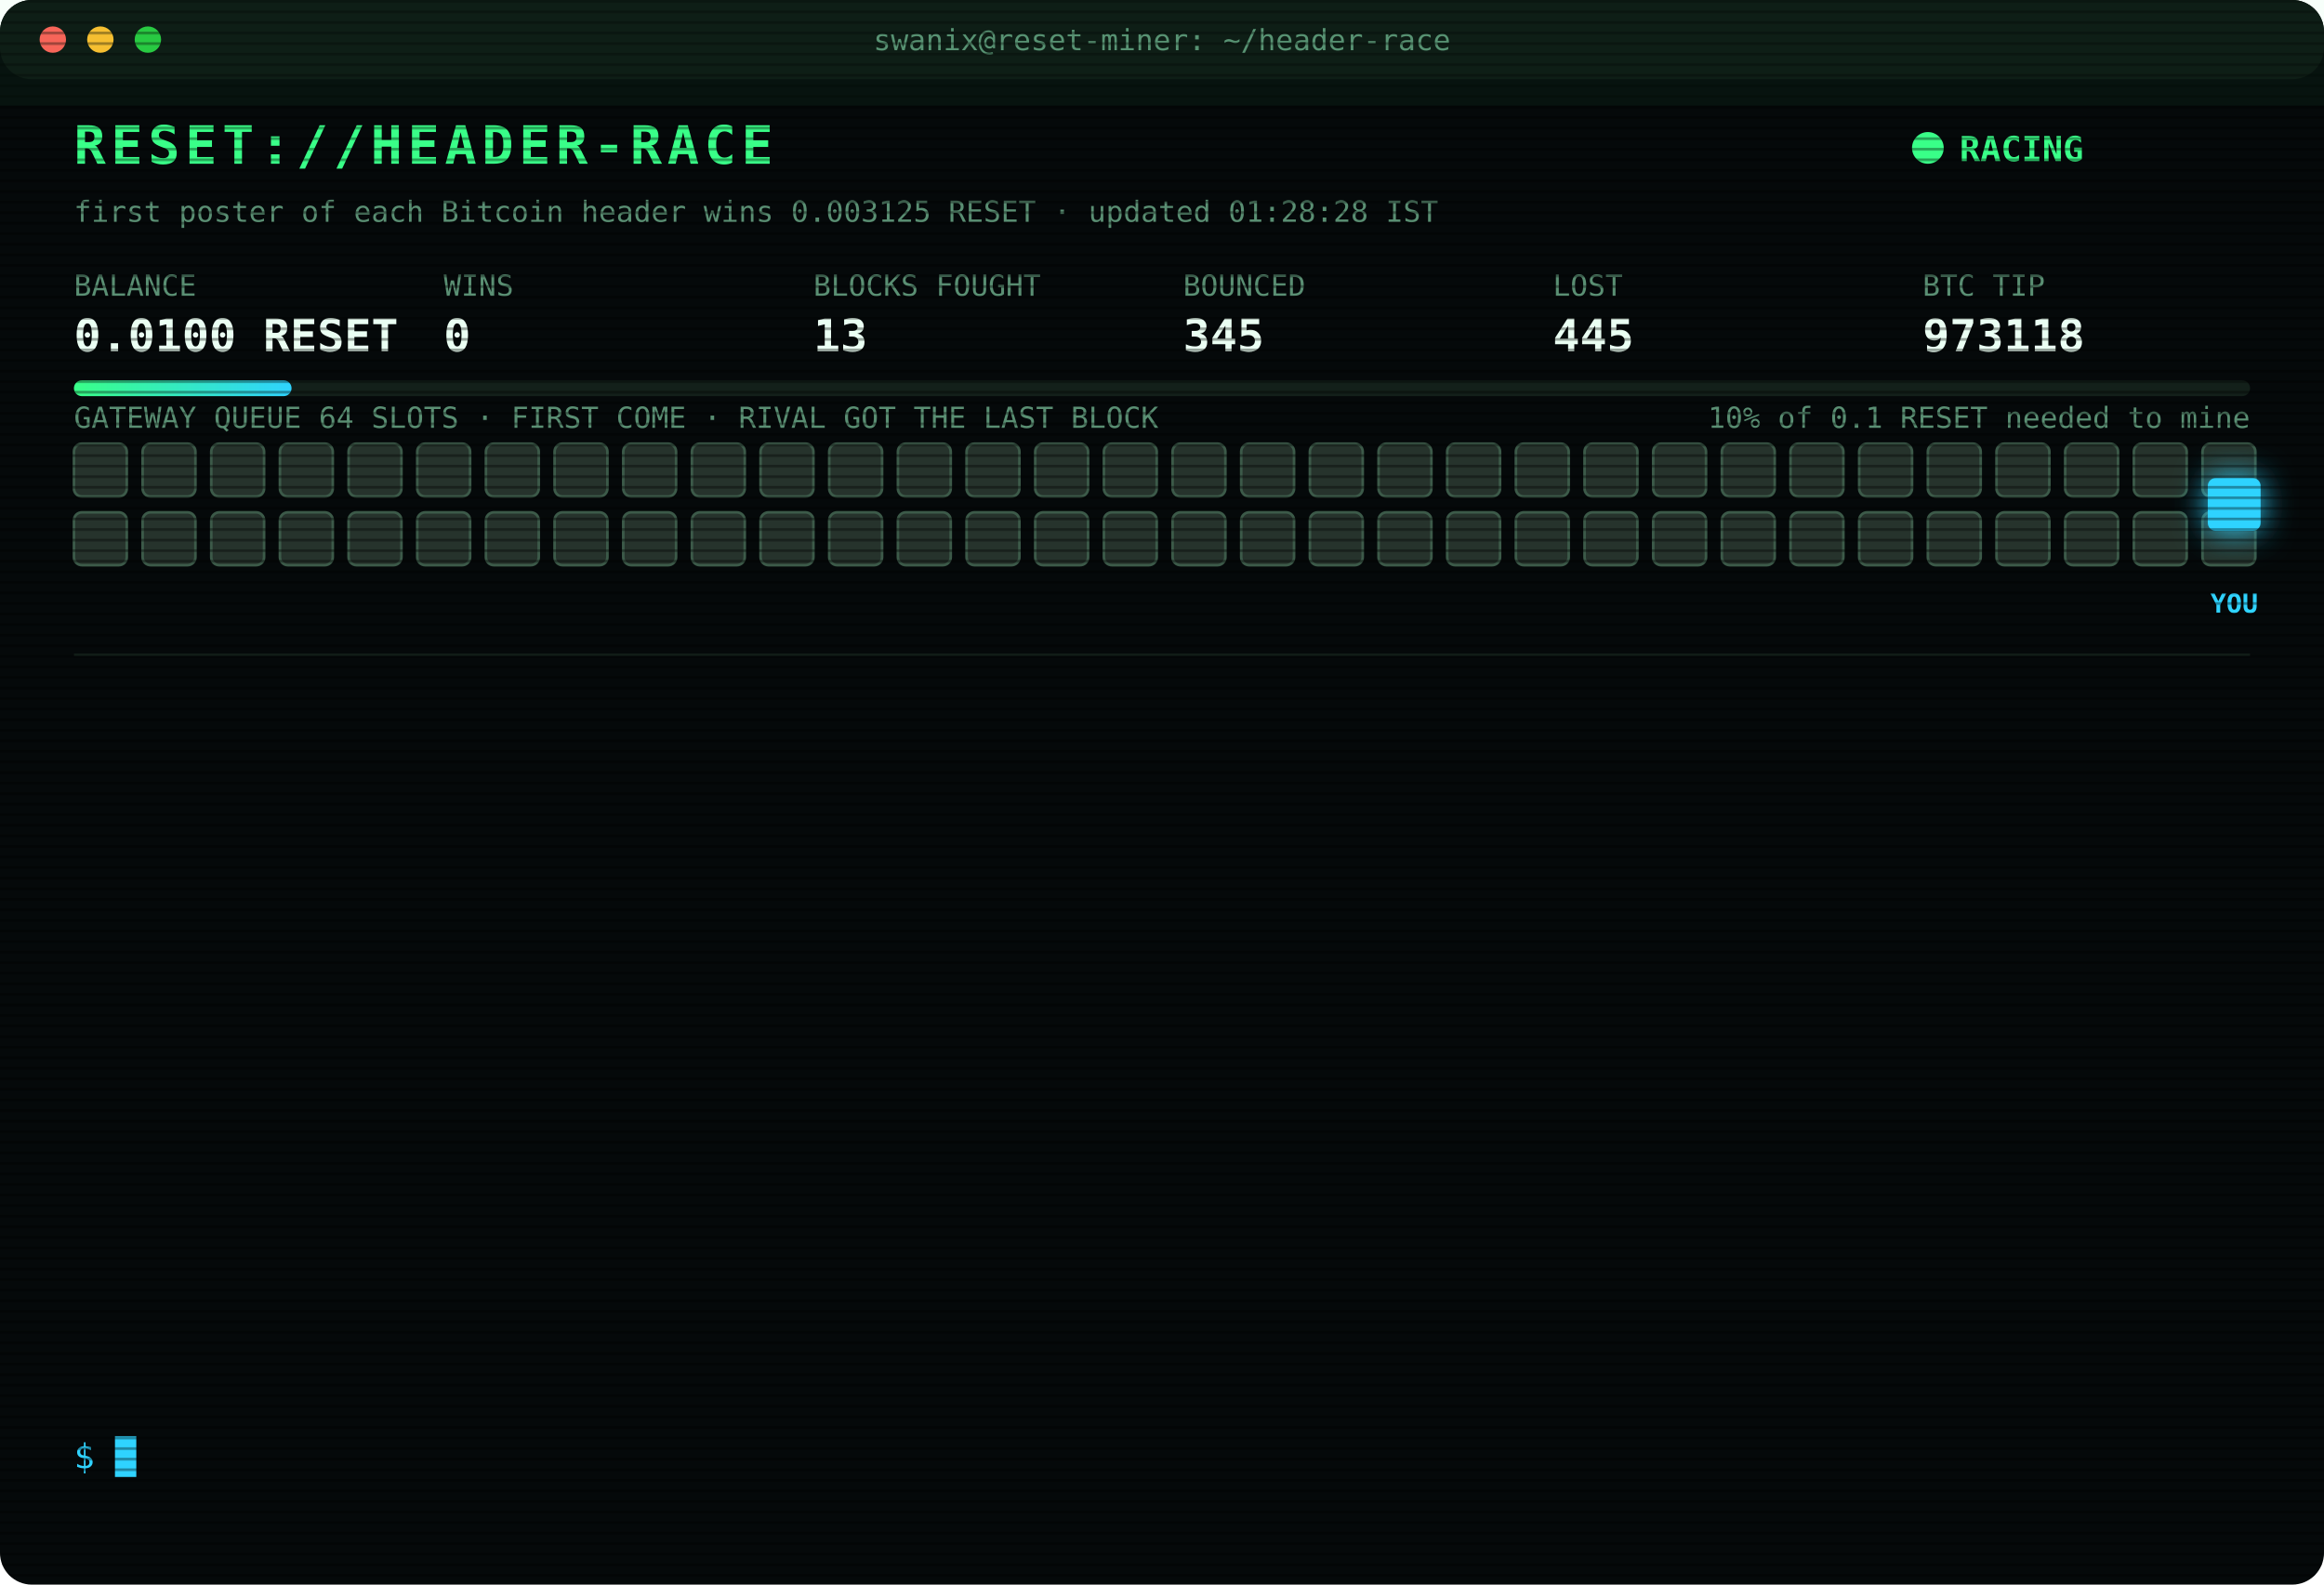
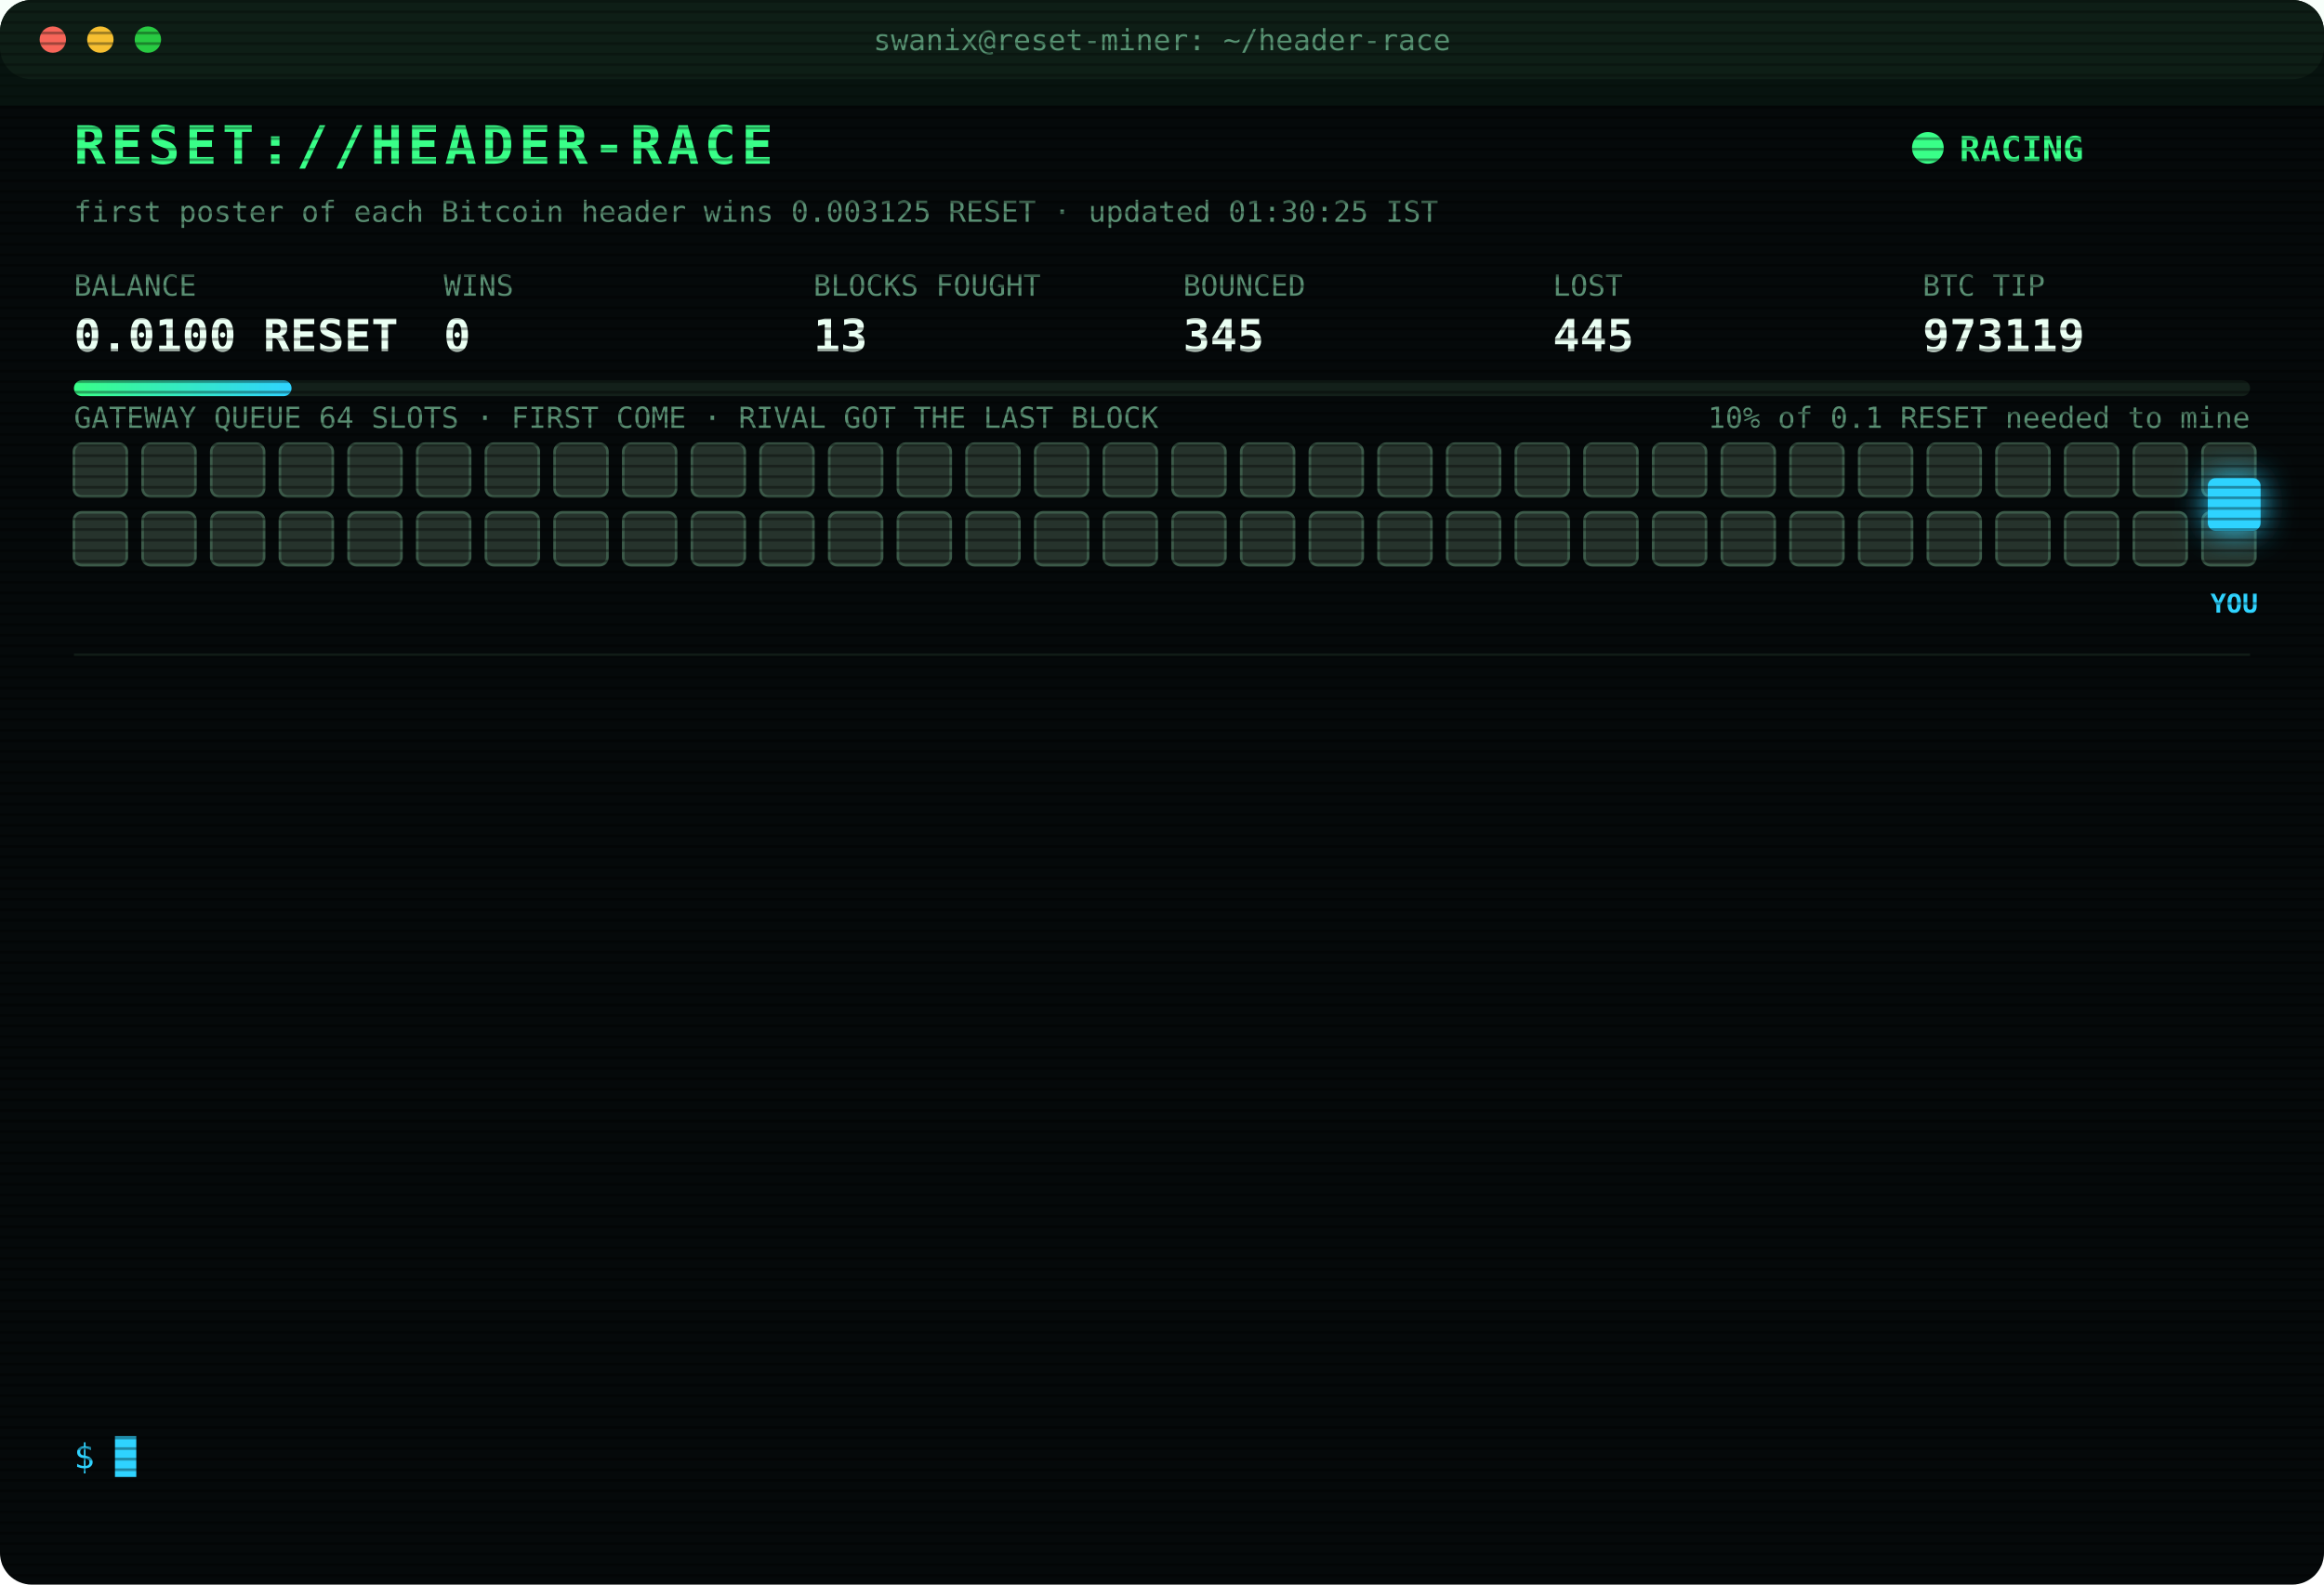
<svg xmlns="http://www.w3.org/2000/svg" width="880" height="600" viewBox="0 0 880 600" font-family="ui-monospace,SFMono-Regular,Menlo,Consolas,monospace">
  <style>
text{font-size:13px;fill:#7CFFB2}
.title{font-size:20px;font-weight:700;fill:#39FF88;letter-spacing:2px;animation:glitch 3s infinite steps(1)}
.sub{fill:#2fd3ff}.k{fill:#5a8f73;font-size:11px}.v{font-size:17px;font-weight:700;fill:#eafff3}
.ts{fill:#3f6b56}.boot{fill:#2fd3ff}.dim{fill:#5a8f73}.bad{fill:#ff4d6d}.warn{fill:#ffd23f}.mag{fill:#ff5cf0}.win{fill:#39FF88;font-weight:700}
.tag{font-size:10px;fill:#2fd3ff;font-weight:700}
.rival{fill:#26332c;stroke:#3c5a49;animation:jam 1.2s infinite alternate}
.idle{fill:#141c18;stroke:#22302a;animation:breathe 4s infinite}
.me{fill:#2fd3ff;filter:drop-shadow(0 0 6px #2fd3ff)}
.hover{animation:nudge 1.1s infinite ease-in-out}.bounce{animation:kick 1.4s infinite}
.ln{opacity:0;animation:in .4s forwards}
.cur{animation:blink 1s infinite steps(1)}
.scan{animation:scan 6s infinite linear}
.led{animation:blink 1.4s infinite}
@keyframes in{from{opacity:0;transform:translateX(-6px)}to{opacity:1;transform:none}}
@keyframes blink{50%{opacity:0}}
@keyframes jam{to{fill:#33463b}}
@keyframes breathe{50%{opacity:.4}}
@keyframes nudge{50%{transform:translateX(-10px)}}
@keyframes kick{0%,100%{transform:none}30%{transform:translateX(-14px)}55%{transform:translateX(10px) translateY(-6px)}}
@keyframes glitch{0%,92%{transform:none}93%{transform:translateX(2px);fill:#ff4d6d}95%{transform:translateX(-2px);fill:#2fd3ff}97%{transform:none}}
@keyframes scan{from{transform:translateY(-40px)}to{transform:translateY(600px)}}
</style>
  <defs>
    <pattern id="sl" width="4" height="4" patternUnits="userSpaceOnUse">
      <rect width="4" height="1" fill="#000" opacity=".35" />
    </pattern>
    <linearGradient id="bar">
      <stop offset="0" stop-color="#39FF88" />
      <stop offset="1" stop-color="#2fd3ff" />
    </linearGradient>
  </defs>
  <rect width="880" height="600" rx="12" fill="#05090a" />
  <rect width="880" height="30" rx="12" fill="#0d1512" />
  <circle cx="20" cy="15" r="5" fill="#ff5f57" />
  <circle cx="38" cy="15" r="5" fill="#febc2e" />
  <circle cx="56" cy="15" r="5" fill="#28c840" />
  <text x="440" y="19" text-anchor="middle" class="k">swanix@reset-miner: ~/header-race</text>
  <text x="28" y="62" class="title">RESET://HEADER-RACE</text>
  <circle class="led" cx="730" cy="56" r="6" fill="#39FF88" />
  <text x="742" y="61" class="win">RACING</text>
-   <text x="28" y="84" class="k">first poster of each Bitcoin header wins 0.003125 RESET · updated 01:28:28 IST</text>
+   <text x="28" y="84" class="k">first poster of each Bitcoin header wins 0.003125 RESET · updated 01:30:25 IST</text>
  <text x="28" y="112" class="k">BALANCE</text>
  <text x="28" y="133" class="v">0.0100 RESET</text>
  <text x="168" y="112" class="k">WINS</text>
  <text x="168" y="133" class="v">0</text>
  <text x="308" y="112" class="k">BLOCKS FOUGHT</text>
  <text x="308" y="133" class="v">13</text>
  <text x="448" y="112" class="k">BOUNCED</text>
  <text x="448" y="133" class="v">345</text>
  <text x="588" y="112" class="k">LOST</text>
  <text x="588" y="133" class="v">445</text>
  <text x="728" y="112" class="k">BTC TIP</text>
-   <text x="728" y="133" class="v">973118</text>
+   <text x="728" y="133" class="v">973119</text>
  <rect x="28" y="144" width="824" height="6" rx="3" fill="#13201a" />
  <rect x="28" y="144" width="82.4" height="6" rx="3" fill="url(#bar)" />
  <text x="852" y="162" text-anchor="end" class="k">10% of 0.1 RESET needed to mine</text>
  <text x="28" y="162" class="k">GATEWAY QUEUE 64 SLOTS · FIRST COME · RIVAL GOT THE LAST BLOCK</text>
  <rect class="rival" x="28" y="168" width="20" height="20" rx="3" style="animation-delay:0.00s" />
  <rect class="rival" x="54" y="168" width="20" height="20" rx="3" style="animation-delay:0.05s" />
  <rect class="rival" x="80" y="168" width="20" height="20" rx="3" style="animation-delay:0.10s" />
  <rect class="rival" x="106" y="168" width="20" height="20" rx="3" style="animation-delay:0.15s" />
  <rect class="rival" x="132" y="168" width="20" height="20" rx="3" style="animation-delay:0.20s" />
  <rect class="rival" x="158" y="168" width="20" height="20" rx="3" style="animation-delay:0.25s" />
  <rect class="rival" x="184" y="168" width="20" height="20" rx="3" style="animation-delay:0.30s" />
  <rect class="rival" x="210" y="168" width="20" height="20" rx="3" style="animation-delay:0.35s" />
  <rect class="rival" x="236" y="168" width="20" height="20" rx="3" style="animation-delay:0.40s" />
  <rect class="rival" x="262" y="168" width="20" height="20" rx="3" style="animation-delay:0.45s" />
  <rect class="rival" x="288" y="168" width="20" height="20" rx="3" style="animation-delay:0.50s" />
  <rect class="rival" x="314" y="168" width="20" height="20" rx="3" style="animation-delay:0.55s" />
  <rect class="rival" x="340" y="168" width="20" height="20" rx="3" style="animation-delay:0.60s" />
  <rect class="rival" x="366" y="168" width="20" height="20" rx="3" style="animation-delay:0.65s" />
  <rect class="rival" x="392" y="168" width="20" height="20" rx="3" style="animation-delay:0.70s" />
  <rect class="rival" x="418" y="168" width="20" height="20" rx="3" style="animation-delay:0.75s" />
  <rect class="rival" x="444" y="168" width="20" height="20" rx="3" style="animation-delay:0.80s" />
  <rect class="rival" x="470" y="168" width="20" height="20" rx="3" style="animation-delay:0.85s" />
  <rect class="rival" x="496" y="168" width="20" height="20" rx="3" style="animation-delay:0.90s" />
  <rect class="rival" x="522" y="168" width="20" height="20" rx="3" style="animation-delay:0.95s" />
  <rect class="rival" x="548" y="168" width="20" height="20" rx="3" style="animation-delay:1.00s" />
  <rect class="rival" x="574" y="168" width="20" height="20" rx="3" style="animation-delay:1.05s" />
  <rect class="rival" x="600" y="168" width="20" height="20" rx="3" style="animation-delay:1.10s" />
  <rect class="rival" x="626" y="168" width="20" height="20" rx="3" style="animation-delay:1.15s" />
  <rect class="rival" x="652" y="168" width="20" height="20" rx="3" style="animation-delay:1.20s" />
  <rect class="rival" x="678" y="168" width="20" height="20" rx="3" style="animation-delay:1.25s" />
  <rect class="rival" x="704" y="168" width="20" height="20" rx="3" style="animation-delay:1.30s" />
  <rect class="rival" x="730" y="168" width="20" height="20" rx="3" style="animation-delay:1.35s" />
  <rect class="rival" x="756" y="168" width="20" height="20" rx="3" style="animation-delay:1.40s" />
  <rect class="rival" x="782" y="168" width="20" height="20" rx="3" style="animation-delay:1.45s" />
  <rect class="rival" x="808" y="168" width="20" height="20" rx="3" style="animation-delay:1.50s" />
  <rect class="rival" x="834" y="168" width="20" height="20" rx="3" style="animation-delay:1.55s" />
  <rect class="rival" x="28" y="194" width="20" height="20" rx="3" style="animation-delay:1.60s" />
  <rect class="rival" x="54" y="194" width="20" height="20" rx="3" style="animation-delay:1.65s" />
  <rect class="rival" x="80" y="194" width="20" height="20" rx="3" style="animation-delay:1.70s" />
  <rect class="rival" x="106" y="194" width="20" height="20" rx="3" style="animation-delay:1.75s" />
  <rect class="rival" x="132" y="194" width="20" height="20" rx="3" style="animation-delay:1.80s" />
  <rect class="rival" x="158" y="194" width="20" height="20" rx="3" style="animation-delay:1.85s" />
  <rect class="rival" x="184" y="194" width="20" height="20" rx="3" style="animation-delay:1.90s" />
  <rect class="rival" x="210" y="194" width="20" height="20" rx="3" style="animation-delay:1.95s" />
  <rect class="rival" x="236" y="194" width="20" height="20" rx="3" style="animation-delay:2.00s" />
  <rect class="rival" x="262" y="194" width="20" height="20" rx="3" style="animation-delay:2.05s" />
  <rect class="rival" x="288" y="194" width="20" height="20" rx="3" style="animation-delay:2.10s" />
  <rect class="rival" x="314" y="194" width="20" height="20" rx="3" style="animation-delay:2.15s" />
  <rect class="rival" x="340" y="194" width="20" height="20" rx="3" style="animation-delay:2.20s" />
  <rect class="rival" x="366" y="194" width="20" height="20" rx="3" style="animation-delay:2.25s" />
  <rect class="rival" x="392" y="194" width="20" height="20" rx="3" style="animation-delay:2.30s" />
  <rect class="rival" x="418" y="194" width="20" height="20" rx="3" style="animation-delay:2.35s" />
  <rect class="rival" x="444" y="194" width="20" height="20" rx="3" style="animation-delay:2.40s" />
  <rect class="rival" x="470" y="194" width="20" height="20" rx="3" style="animation-delay:2.45s" />
  <rect class="rival" x="496" y="194" width="20" height="20" rx="3" style="animation-delay:2.50s" />
  <rect class="rival" x="522" y="194" width="20" height="20" rx="3" style="animation-delay:2.55s" />
  <rect class="rival" x="548" y="194" width="20" height="20" rx="3" style="animation-delay:2.60s" />
  <rect class="rival" x="574" y="194" width="20" height="20" rx="3" style="animation-delay:2.65s" />
  <rect class="rival" x="600" y="194" width="20" height="20" rx="3" style="animation-delay:2.70s" />
  <rect class="rival" x="626" y="194" width="20" height="20" rx="3" style="animation-delay:2.75s" />
  <rect class="rival" x="652" y="194" width="20" height="20" rx="3" style="animation-delay:2.80s" />
  <rect class="rival" x="678" y="194" width="20" height="20" rx="3" style="animation-delay:2.85s" />
  <rect class="rival" x="704" y="194" width="20" height="20" rx="3" style="animation-delay:2.90s" />
  <rect class="rival" x="730" y="194" width="20" height="20" rx="3" style="animation-delay:2.95s" />
  <rect class="rival" x="756" y="194" width="20" height="20" rx="3" style="animation-delay:3.00s" />
  <rect class="rival" x="782" y="194" width="20" height="20" rx="3" style="animation-delay:3.05s" />
  <rect class="rival" x="808" y="194" width="20" height="20" rx="3" style="animation-delay:3.10s" />
  <rect class="rival" x="834" y="194" width="20" height="20" rx="3" style="animation-delay:3.15s" />
  <g class="hover">
    <rect class="me" x="836" y="181" width="20" height="20" rx="3" />
    <text class="tag" x="846" y="232" text-anchor="middle">YOU</text>
  </g>
  <line x1="28" x2="852" y1="248" y2="248" stroke="#13201a" />
  <g class="ln" style="animation-delay:0.40s">
    <text x="28" y="270" class="ts">23:55:37</text>
    <text x="104" y="270" class="dim">[STINT END] calls 768 · wins 0</text>
  </g>
  <g class="ln" style="animation-delay:0.65s">
    <text x="28" y="292" class="ts">00:00:27</text>
    <text x="104" y="292" class="boot">[BOOT] racer v3 online · 3 feeds · stint 340m</text>
  </g>
  <g class="ln" style="animation-delay:0.90s">
    <text x="28" y="314" class="ts">00:06:48</text>
    <text x="104" y="314" class="bad">[LOST] #973107 taken by a rival miner</text>
  </g>
  <g class="ln" style="animation-delay:1.15s">
    <text x="28" y="336" class="ts">00:12:18</text>
    <text x="104" y="336" class="bad">[LOST] #973108 taken by a rival miner</text>
  </g>
  <g class="ln" style="animation-delay:1.40s">
    <text x="28" y="358" class="ts">00:21:04</text>
    <text x="104" y="358" class="bad">[LOST] #973109 taken by a rival miner</text>
  </g>
  <g class="ln" style="animation-delay:1.65s">
    <text x="28" y="380" class="ts">00:25:31</text>
    <text x="104" y="380" class="bad">[LOST] #973110 taken by a rival miner</text>
  </g>
  <g class="ln" style="animation-delay:1.90s">
    <text x="28" y="402" class="ts">00:33:25</text>
    <text x="104" y="402" class="bad">[LOST] #973111 taken by a rival miner</text>
  </g>
  <g class="ln" style="animation-delay:2.15s">
    <text x="28" y="424" class="ts">00:39:49</text>
    <text x="104" y="424" class="bad">[LOST] #973112 taken by a rival miner</text>
  </g>
  <g class="ln" style="animation-delay:2.40s">
    <text x="28" y="446" class="ts">00:40:03</text>
    <text x="104" y="446" class="bad">[LOST] #973113 taken by a rival miner</text>
  </g>
  <g class="ln" style="animation-delay:2.65s">
    <text x="28" y="468" class="ts">00:42:46</text>
    <text x="104" y="468" class="bad">[LOST] #973114 taken by a rival miner</text>
  </g>
  <g class="ln" style="animation-delay:2.90s">
    <text x="28" y="490" class="ts">00:48:42</text>
    <text x="104" y="490" class="bad">[LOST] #973115 taken by a rival miner</text>
  </g>
  <g class="ln" style="animation-delay:3.15s">
    <text x="28" y="512" class="ts">00:50:31</text>
    <text x="104" y="512" class="bad">[LOST] #973116 taken by a rival miner</text>
  </g>
  <g class="ln" style="animation-delay:3.40s">
    <text x="28" y="534" class="ts">01:23:02</text>
    <text x="104" y="534" class="bad">[LOST] #973118 taken by a rival miner</text>
  </g>
  <text x="28" y="556" class="sub">$ <tspan class="cur">█</tspan>
  </text>
  <rect width="880" height="600" rx="12" fill="url(#sl)" pointer-events="none" />
  <rect class="scan" width="880" height="40" fill="#39FF88" opacity=".04" />
</svg>
